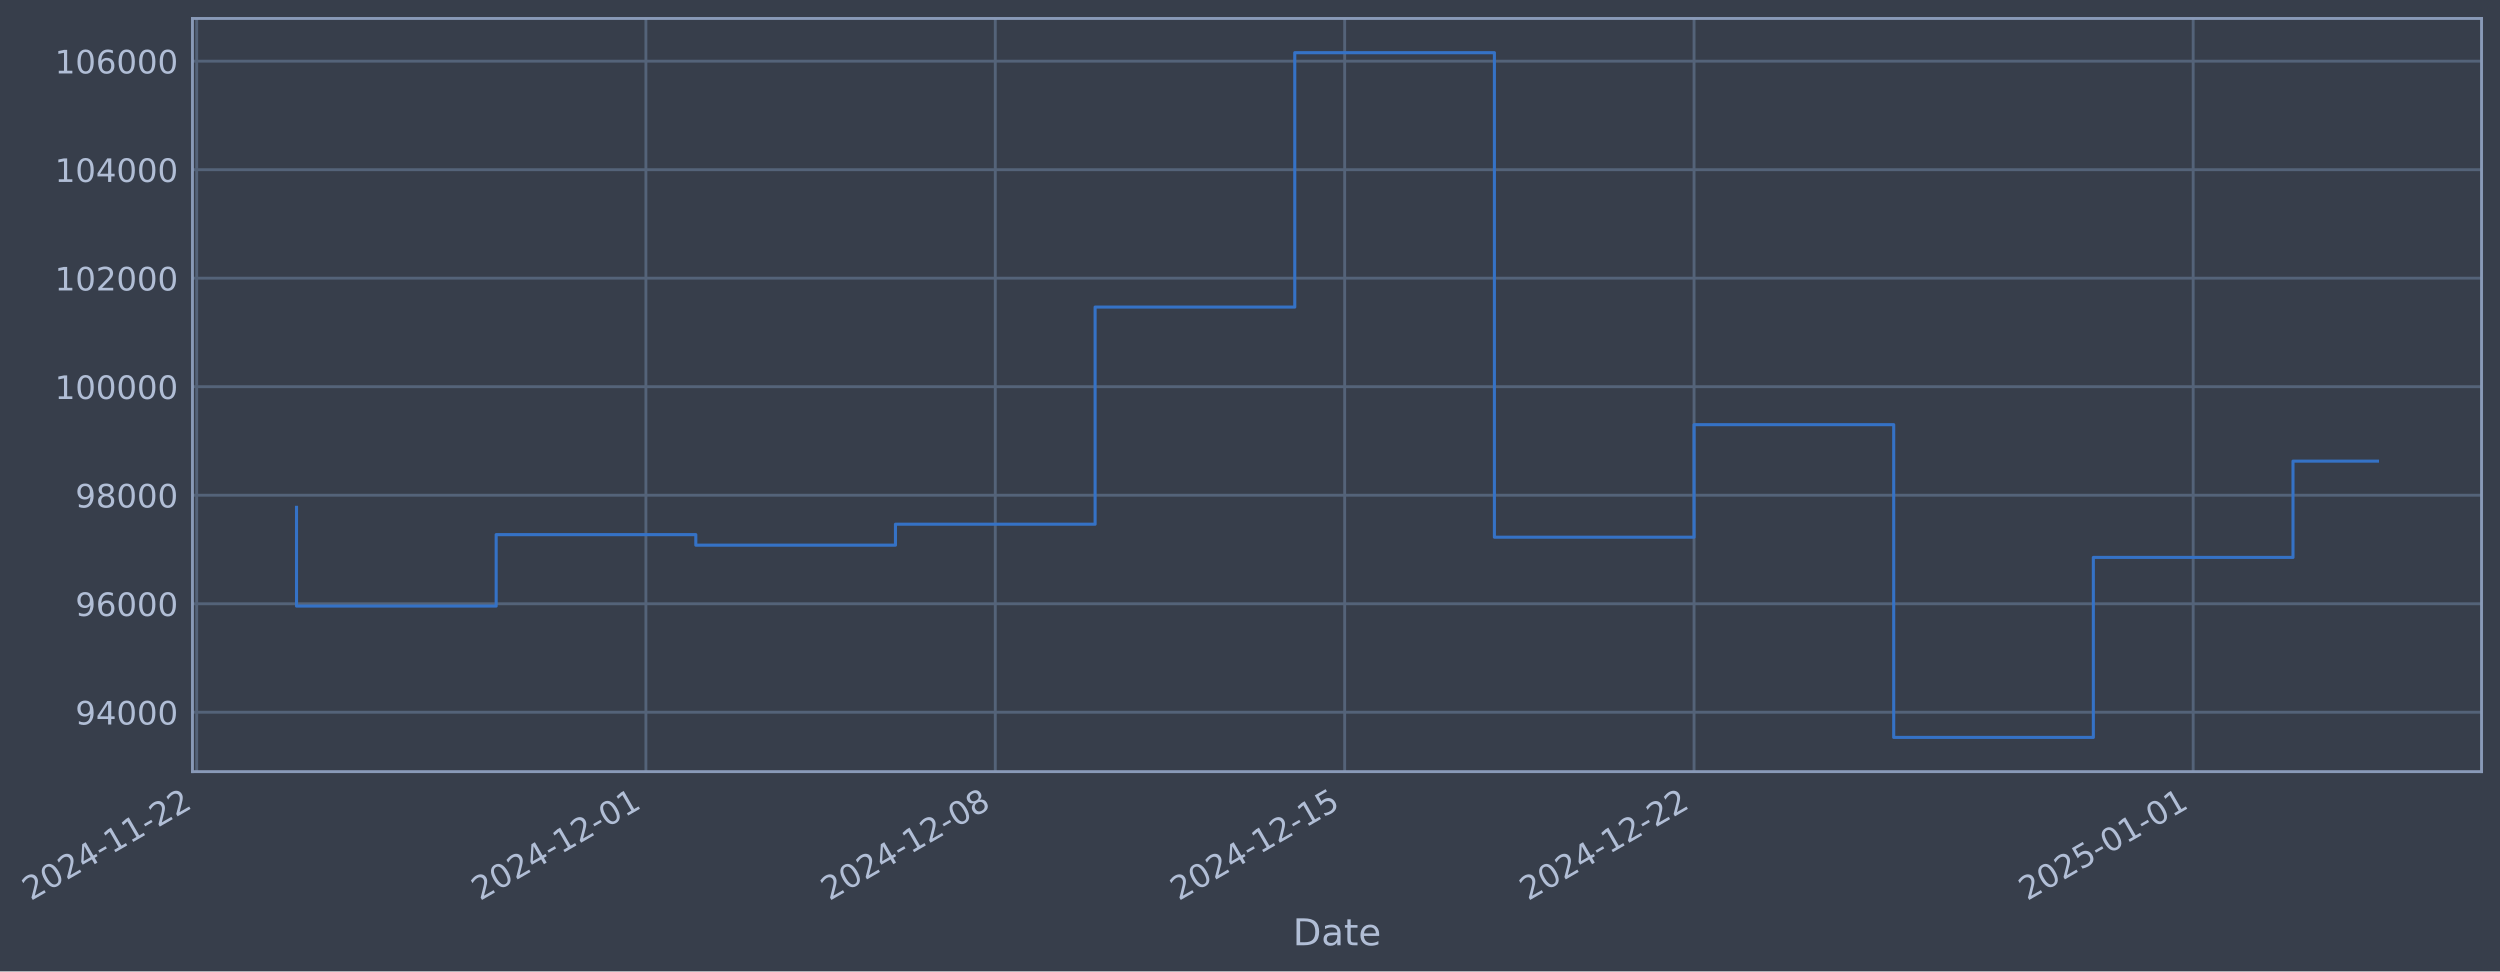
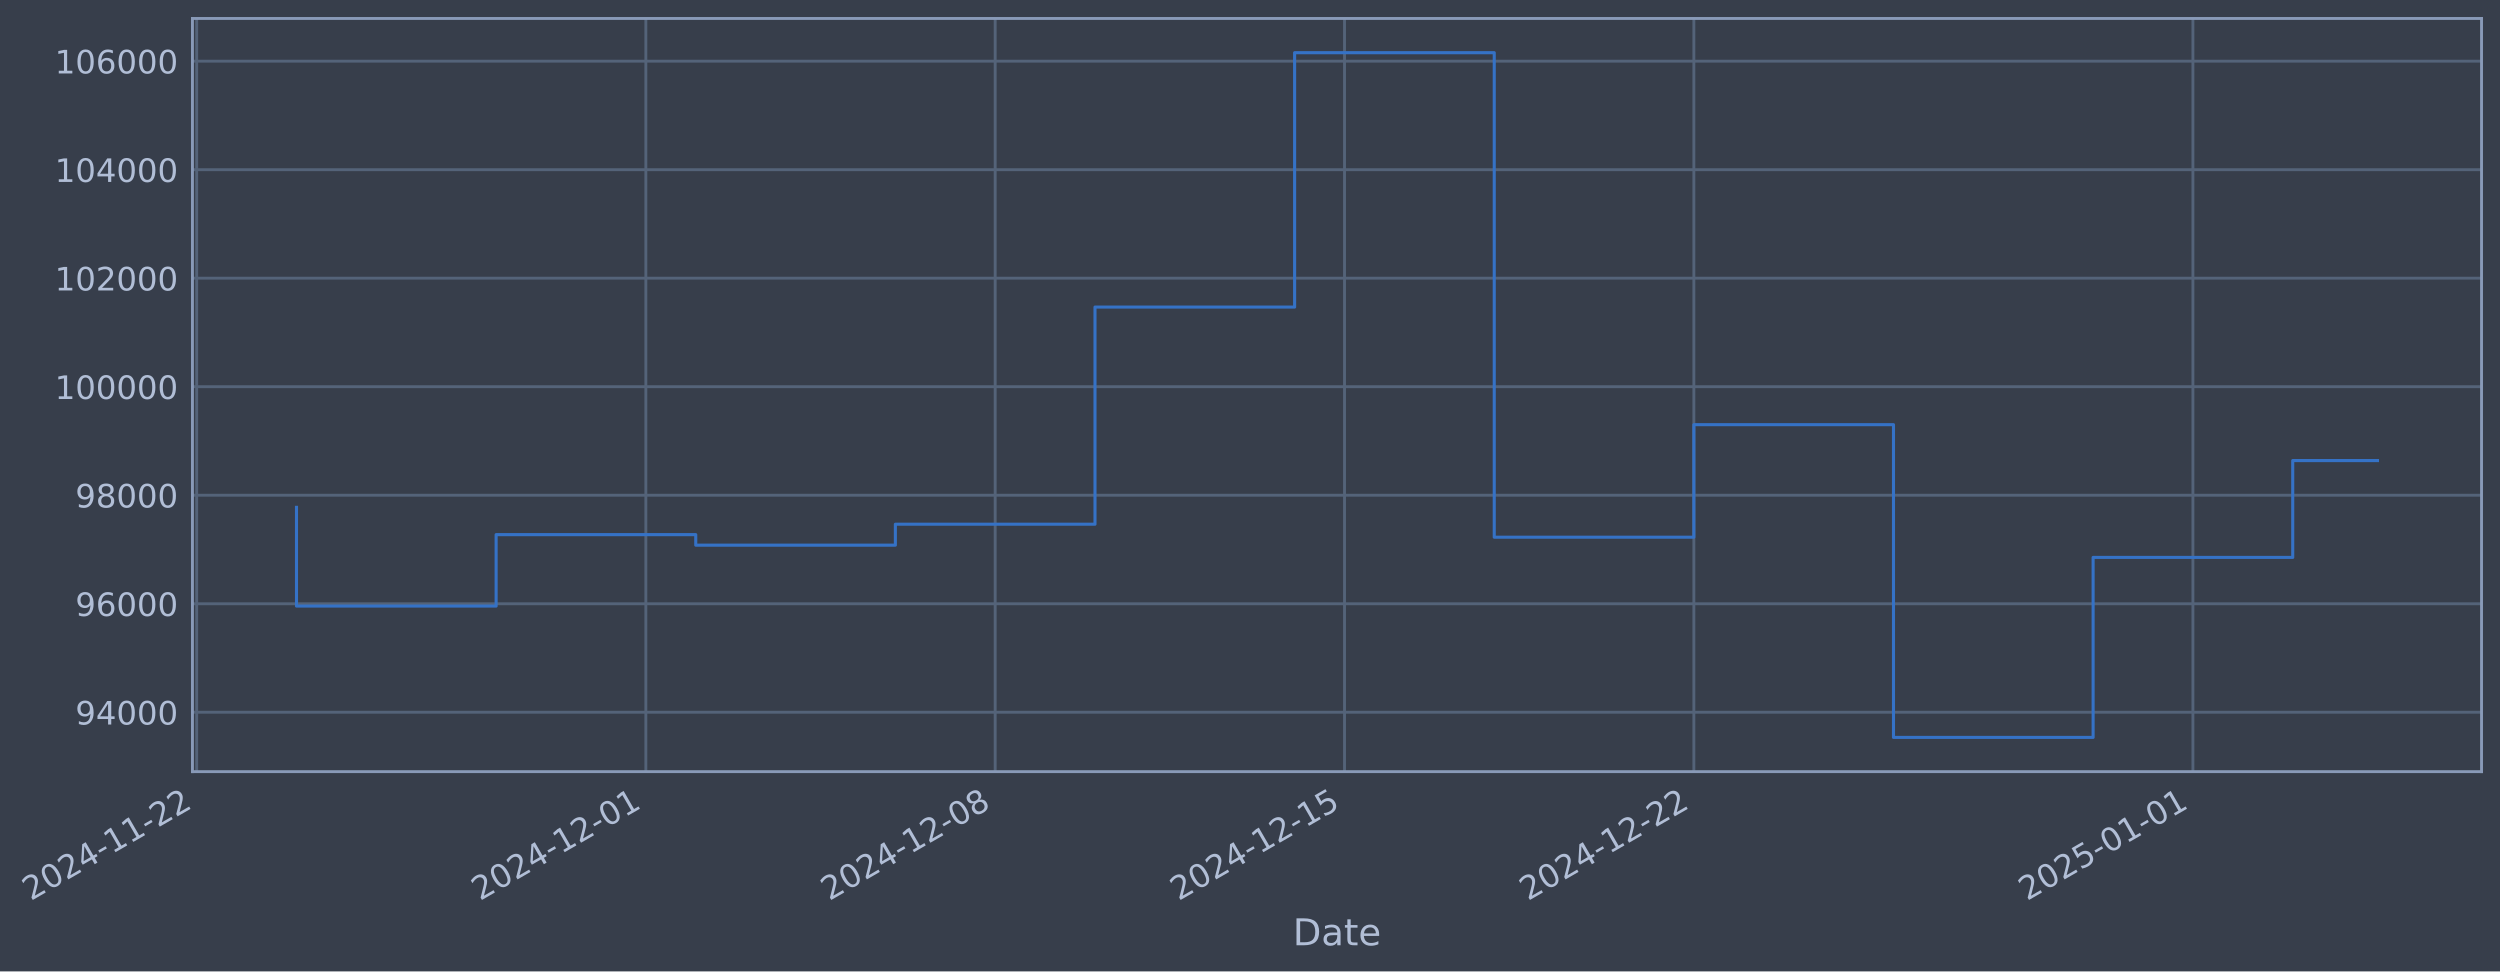
- <svg xmlns="http://www.w3.org/2000/svg" xmlns:xlink="http://www.w3.org/1999/xlink" width="975.065pt" height="378.87pt" viewBox="0 0 975.065 378.87" version="1.1">
+ <svg xmlns="http://www.w3.org/2000/svg" xmlns:xlink="http://www.w3.org/1999/xlink" width="975.06pt" height="378.87pt" viewBox="0 0 975.06 378.87" version="1.1">
  <defs>
    <style type="text/css">*{stroke-linejoin: round; stroke-linecap: butt}</style>
  </defs>
  <g id="figure_1">
    <g id="patch_1">
-       <path d="M 0 378.87  L 975.065 378.87  L 975.065 0  L 0 0  z " style="fill: #373e4b" />
+       <path d="M 0 378.87  L 975.06 378.87  L 975.06 0  L 0 0  z " style="fill: #373e4b" />
    </g>
    <g id="axes_1">
      <g id="patch_2">
-         <path d="M 75.065 300.96  L 967.865 300.96  L 967.865 7.2  L 75.065 7.2  z " style="fill: #373e4b" />
+         <path d="M 75.06 300.96  L 967.86 300.96  L 967.86 7.2  L 75.06 7.2  z " style="fill: #373e4b" />
      </g>
      <g id="matplotlib.axis_1">
        <g id="xtick_1">
          <g id="line2d_1">
-             <path d="M 76.713 300.96  L 76.713 7.2  " clip-path="url(#pa148b57e58)" style="fill: none; stroke: #546379; stroke-width: 1.12; stroke-linecap: square" />
+             <path d="M 76.713 300.96  L 76.713 7.2  " clip-path="url(#p3dd2146de5)" style="fill: none; stroke: #546379; stroke-width: 1.12; stroke-linecap: square" />
          </g>
          <g id="line2d_2" />
          <g id="text_1">
            <g style="fill: #b1bed6" transform="translate(11.98702 351.4642) rotate(-30) scale(0.126 -0.126)">
              <defs>
                <path id="DejaVuSans-32" d="M 1228 531  L 3431 531  L 3431 0  L 469 0  L 469 531  Q 828 903 1448 1529  Q 2069 2156 2228 2338  Q 2531 2678 2651 2914  Q 2772 3150 2772 3378  Q 2772 3750 2511 3984  Q 2250 4219 1831 4219  Q 1534 4219 1204 4116  Q 875 4013 500 3803  L 500 4441  Q 881 4594 1212 4672  Q 1544 4750 1819 4750  Q 2544 4750 2975 4387  Q 3406 4025 3406 3419  Q 3406 3131 3298 2873  Q 3191 2616 2906 2266  Q 2828 2175 2409 1742  Q 1991 1309 1228 531  z " transform="scale(0.015625)" />
                <path id="DejaVuSans-30" d="M 2034 4250  Q 1547 4250 1301 3770  Q 1056 3291 1056 2328  Q 1056 1369 1301 889  Q 1547 409 2034 409  Q 2525 409 2770 889  Q 3016 1369 3016 2328  Q 3016 3291 2770 3770  Q 2525 4250 2034 4250  z M 2034 4750  Q 2819 4750 3233 4129  Q 3647 3509 3647 2328  Q 3647 1150 3233 529  Q 2819 -91 2034 -91  Q 1250 -91 836 529  Q 422 1150 422 2328  Q 422 3509 836 4129  Q 1250 4750 2034 4750  z " transform="scale(0.015625)" />
                <path id="DejaVuSans-34" d="M 2419 4116  L 825 1625  L 2419 1625  L 2419 4116  z M 2253 4666  L 3047 4666  L 3047 1625  L 3713 1625  L 3713 1100  L 3047 1100  L 3047 0  L 2419 0  L 2419 1100  L 313 1100  L 313 1709  L 2253 4666  z " transform="scale(0.015625)" />
                <path id="DejaVuSans-2d" d="M 313 2009  L 1997 2009  L 1997 1497  L 313 1497  L 313 2009  z " transform="scale(0.015625)" />
                <path id="DejaVuSans-31" d="M 794 531  L 1825 531  L 1825 4091  L 703 3866  L 703 4441  L 1819 4666  L 2450 4666  L 2450 531  L 3481 531  L 3481 0  L 794 0  L 794 531  z " transform="scale(0.015625)" />
              </defs>
              <use xlink:href="#DejaVuSans-32" />
              <use xlink:href="#DejaVuSans-30" transform="translate(63.62305 0)" />
              <use xlink:href="#DejaVuSans-32" transform="translate(127.2461 0)" />
              <use xlink:href="#DejaVuSans-34" transform="translate(190.8691 0)" />
              <use xlink:href="#DejaVuSans-2d" transform="translate(254.4922 0)" />
              <use xlink:href="#DejaVuSans-31" transform="translate(290.5762 0)" />
              <use xlink:href="#DejaVuSans-31" transform="translate(354.1992 0)" />
              <use xlink:href="#DejaVuSans-2d" transform="translate(417.8223 0)" />
              <use xlink:href="#DejaVuSans-32" transform="translate(453.9062 0)" />
              <use xlink:href="#DejaVuSans-32" transform="translate(517.5293 0)" />
            </g>
          </g>
        </g>
        <g id="xtick_2">
          <g id="line2d_3">
-             <path d="M 251.916 300.96  L 251.916 7.2  " clip-path="url(#pa148b57e58)" style="fill: none; stroke: #546379; stroke-width: 1.12; stroke-linecap: square" />
+             <path d="M 251.893 300.96  L 251.893 7.2  " clip-path="url(#p3dd2146de5)" style="fill: none; stroke: #546379; stroke-width: 1.12; stroke-linecap: square" />
          </g>
          <g id="line2d_4" />
          <g id="text_2">
-             <g style="fill: #b1bed6" transform="translate(187.1905 351.4642) rotate(-30) scale(0.126 -0.126)">
+             <g style="fill: #b1bed6" transform="translate(187.1673 351.4642) rotate(-30) scale(0.126 -0.126)">
              <use xlink:href="#DejaVuSans-32" />
              <use xlink:href="#DejaVuSans-30" transform="translate(63.62305 0)" />
              <use xlink:href="#DejaVuSans-32" transform="translate(127.2461 0)" />
              <use xlink:href="#DejaVuSans-34" transform="translate(190.8691 0)" />
              <use xlink:href="#DejaVuSans-2d" transform="translate(254.4922 0)" />
              <use xlink:href="#DejaVuSans-31" transform="translate(290.5762 0)" />
              <use xlink:href="#DejaVuSans-32" transform="translate(354.1992 0)" />
              <use xlink:href="#DejaVuSans-2d" transform="translate(417.8223 0)" />
              <use xlink:href="#DejaVuSans-30" transform="translate(453.9062 0)" />
              <use xlink:href="#DejaVuSans-31" transform="translate(517.5293 0)" />
            </g>
          </g>
        </g>
        <g id="xtick_3">
          <g id="line2d_5">
-             <path d="M 388.185 300.96  L 388.185 7.2  " clip-path="url(#pa148b57e58)" style="fill: none; stroke: #546379; stroke-width: 1.12; stroke-linecap: square" />
+             <path d="M 388.144 300.96  L 388.144 7.2  " clip-path="url(#p3dd2146de5)" style="fill: none; stroke: #546379; stroke-width: 1.12; stroke-linecap: square" />
          </g>
          <g id="line2d_6" />
          <g id="text_3">
-             <g style="fill: #b1bed6" transform="translate(323.4598 351.4642) rotate(-30) scale(0.126 -0.126)">
+             <g style="fill: #b1bed6" transform="translate(323.4186 351.4642) rotate(-30) scale(0.126 -0.126)">
              <defs>
                <path id="DejaVuSans-38" d="M 2034 2216  Q 1584 2216 1326 1975  Q 1069 1734 1069 1313  Q 1069 891 1326 650  Q 1584 409 2034 409  Q 2484 409 2743 651  Q 3003 894 3003 1313  Q 3003 1734 2745 1975  Q 2488 2216 2034 2216  z M 1403 2484  Q 997 2584 770 2862  Q 544 3141 544 3541  Q 544 4100 942 4425  Q 1341 4750 2034 4750  Q 2731 4750 3128 4425  Q 3525 4100 3525 3541  Q 3525 3141 3298 2862  Q 3072 2584 2669 2484  Q 3125 2378 3379 2068  Q 3634 1759 3634 1313  Q 3634 634 3220 271  Q 2806 -91 2034 -91  Q 1263 -91 848 271  Q 434 634 434 1313  Q 434 1759 690 2068  Q 947 2378 1403 2484  z M 1172 3481  Q 1172 3119 1398 2916  Q 1625 2713 2034 2713  Q 2441 2713 2670 2916  Q 2900 3119 2900 3481  Q 2900 3844 2670 4047  Q 2441 4250 2034 4250  Q 1625 4250 1398 4047  Q 1172 3844 1172 3481  z " transform="scale(0.015625)" />
              </defs>
              <use xlink:href="#DejaVuSans-32" />
              <use xlink:href="#DejaVuSans-30" transform="translate(63.62305 0)" />
              <use xlink:href="#DejaVuSans-32" transform="translate(127.2461 0)" />
              <use xlink:href="#DejaVuSans-34" transform="translate(190.8691 0)" />
              <use xlink:href="#DejaVuSans-2d" transform="translate(254.4922 0)" />
              <use xlink:href="#DejaVuSans-31" transform="translate(290.5762 0)" />
              <use xlink:href="#DejaVuSans-32" transform="translate(354.1992 0)" />
              <use xlink:href="#DejaVuSans-2d" transform="translate(417.8223 0)" />
              <use xlink:href="#DejaVuSans-30" transform="translate(453.9062 0)" />
              <use xlink:href="#DejaVuSans-38" transform="translate(517.5293 0)" />
            </g>
          </g>
        </g>
        <g id="xtick_4">
          <g id="line2d_7">
-             <path d="M 524.455 300.96  L 524.455 7.2  " clip-path="url(#pa148b57e58)" style="fill: none; stroke: #546379; stroke-width: 1.12; stroke-linecap: square" />
+             <path d="M 524.395 300.96  L 524.395 7.2  " clip-path="url(#p3dd2146de5)" style="fill: none; stroke: #546379; stroke-width: 1.12; stroke-linecap: square" />
          </g>
          <g id="line2d_8" />
          <g id="text_4">
-             <g style="fill: #b1bed6" transform="translate(459.7292 351.4642) rotate(-30) scale(0.126 -0.126)">
+             <g style="fill: #b1bed6" transform="translate(459.6699 351.4642) rotate(-30) scale(0.126 -0.126)">
              <defs>
                <path id="DejaVuSans-35" d="M 691 4666  L 3169 4666  L 3169 4134  L 1269 4134  L 1269 2991  Q 1406 3038 1543 3061  Q 1681 3084 1819 3084  Q 2600 3084 3056 2656  Q 3513 2228 3513 1497  Q 3513 744 3044 326  Q 2575 -91 1722 -91  Q 1428 -91 1123 -41  Q 819 9 494 109  L 494 744  Q 775 591 1075 516  Q 1375 441 1709 441  Q 2250 441 2565 725  Q 2881 1009 2881 1497  Q 2881 1984 2565 2268  Q 2250 2553 1709 2553  Q 1456 2553 1204 2497  Q 953 2441 691 2322  L 691 4666  z " transform="scale(0.015625)" />
              </defs>
              <use xlink:href="#DejaVuSans-32" />
              <use xlink:href="#DejaVuSans-30" transform="translate(63.62305 0)" />
              <use xlink:href="#DejaVuSans-32" transform="translate(127.2461 0)" />
              <use xlink:href="#DejaVuSans-34" transform="translate(190.8691 0)" />
              <use xlink:href="#DejaVuSans-2d" transform="translate(254.4922 0)" />
              <use xlink:href="#DejaVuSans-31" transform="translate(290.5762 0)" />
              <use xlink:href="#DejaVuSans-32" transform="translate(354.1992 0)" />
              <use xlink:href="#DejaVuSans-2d" transform="translate(417.8223 0)" />
              <use xlink:href="#DejaVuSans-31" transform="translate(453.9062 0)" />
              <use xlink:href="#DejaVuSans-35" transform="translate(517.5293 0)" />
            </g>
          </g>
        </g>
        <g id="xtick_5">
          <g id="line2d_9">
-             <path d="M 660.724 300.96  L 660.724 7.2  " clip-path="url(#pa148b57e58)" style="fill: none; stroke: #546379; stroke-width: 1.12; stroke-linecap: square" />
+             <path d="M 660.647 300.96  L 660.647 7.2  " clip-path="url(#p3dd2146de5)" style="fill: none; stroke: #546379; stroke-width: 1.12; stroke-linecap: square" />
          </g>
          <g id="line2d_10" />
          <g id="text_5">
-             <g style="fill: #b1bed6" transform="translate(595.9986 351.4642) rotate(-30) scale(0.126 -0.126)">
+             <g style="fill: #b1bed6" transform="translate(595.9212 351.4642) rotate(-30) scale(0.126 -0.126)">
              <use xlink:href="#DejaVuSans-32" />
              <use xlink:href="#DejaVuSans-30" transform="translate(63.62305 0)" />
              <use xlink:href="#DejaVuSans-32" transform="translate(127.2461 0)" />
              <use xlink:href="#DejaVuSans-34" transform="translate(190.8691 0)" />
              <use xlink:href="#DejaVuSans-2d" transform="translate(254.4922 0)" />
              <use xlink:href="#DejaVuSans-31" transform="translate(290.5762 0)" />
              <use xlink:href="#DejaVuSans-32" transform="translate(354.1992 0)" />
              <use xlink:href="#DejaVuSans-2d" transform="translate(417.8223 0)" />
              <use xlink:href="#DejaVuSans-32" transform="translate(453.9062 0)" />
              <use xlink:href="#DejaVuSans-32" transform="translate(517.5293 0)" />
            </g>
          </g>
        </g>
        <g id="xtick_6">
          <g id="line2d_11">
-             <path d="M 855.395 300.96  L 855.395 7.2  " clip-path="url(#pa148b57e58)" style="fill: none; stroke: #546379; stroke-width: 1.12; stroke-linecap: square" />
+             <path d="M 855.291 300.96  L 855.291 7.2  " clip-path="url(#p3dd2146de5)" style="fill: none; stroke: #546379; stroke-width: 1.12; stroke-linecap: square" />
          </g>
          <g id="line2d_12" />
          <g id="text_6">
-             <g style="fill: #b1bed6" transform="translate(790.6691 351.4642) rotate(-30) scale(0.126 -0.126)">
+             <g style="fill: #b1bed6" transform="translate(790.566 351.4642) rotate(-30) scale(0.126 -0.126)">
              <use xlink:href="#DejaVuSans-32" />
              <use xlink:href="#DejaVuSans-30" transform="translate(63.62305 0)" />
              <use xlink:href="#DejaVuSans-32" transform="translate(127.2461 0)" />
              <use xlink:href="#DejaVuSans-35" transform="translate(190.8691 0)" />
              <use xlink:href="#DejaVuSans-2d" transform="translate(254.4922 0)" />
              <use xlink:href="#DejaVuSans-30" transform="translate(290.5762 0)" />
              <use xlink:href="#DejaVuSans-31" transform="translate(354.1992 0)" />
              <use xlink:href="#DejaVuSans-2d" transform="translate(417.8223 0)" />
              <use xlink:href="#DejaVuSans-30" transform="translate(453.9062 0)" />
              <use xlink:href="#DejaVuSans-31" transform="translate(517.5293 0)" />
            </g>
          </g>
        </g>
        <g id="text_7">
-           <g style="fill: #b1bed6" transform="translate(504.2557 368.6753) scale(0.144 -0.144)">
+           <g style="fill: #b1bed6" transform="translate(504.2505 368.6753) scale(0.144 -0.144)">
            <defs>
              <path id="DejaVuSans-44" d="M 1259 4147  L 1259 519  L 2022 519  Q 2988 519 3436 956  Q 3884 1394 3884 2338  Q 3884 3275 3436 3711  Q 2988 4147 2022 4147  L 1259 4147  z M 628 4666  L 1925 4666  Q 3281 4666 3915 4102  Q 4550 3538 4550 2338  Q 4550 1131 3912 565  Q 3275 0 1925 0  L 628 0  L 628 4666  z " transform="scale(0.015625)" />
              <path id="DejaVuSans-61" d="M 2194 1759  Q 1497 1759 1228 1600  Q 959 1441 959 1056  Q 959 750 1161 570  Q 1363 391 1709 391  Q 2188 391 2477 730  Q 2766 1069 2766 1631  L 2766 1759  L 2194 1759  z M 3341 1997  L 3341 0  L 2766 0  L 2766 531  Q 2569 213 2275 61  Q 1981 -91 1556 -91  Q 1019 -91 701 211  Q 384 513 384 1019  Q 384 1609 779 1909  Q 1175 2209 1959 2209  L 2766 2209  L 2766 2266  Q 2766 2663 2505 2880  Q 2244 3097 1772 3097  Q 1472 3097 1187 3025  Q 903 2953 641 2809  L 641 3341  Q 956 3463 1253 3523  Q 1550 3584 1831 3584  Q 2591 3584 2966 3190  Q 3341 2797 3341 1997  z " transform="scale(0.015625)" />
              <path id="DejaVuSans-74" d="M 1172 4494  L 1172 3500  L 2356 3500  L 2356 3053  L 1172 3053  L 1172 1153  Q 1172 725 1289 603  Q 1406 481 1766 481  L 2356 481  L 2356 0  L 1766 0  Q 1100 0 847 248  Q 594 497 594 1153  L 594 3053  L 172 3053  L 172 3500  L 594 3500  L 594 4494  L 1172 4494  z " transform="scale(0.015625)" />
              <path id="DejaVuSans-65" d="M 3597 1894  L 3597 1613  L 953 1613  Q 991 1019 1311 708  Q 1631 397 2203 397  Q 2534 397 2845 478  Q 3156 559 3463 722  L 3463 178  Q 3153 47 2828 -22  Q 2503 -91 2169 -91  Q 1331 -91 842 396  Q 353 884 353 1716  Q 353 2575 817 3079  Q 1281 3584 2069 3584  Q 2775 3584 3186 3129  Q 3597 2675 3597 1894  z M 3022 2063  Q 3016 2534 2758 2815  Q 2500 3097 2075 3097  Q 1594 3097 1305 2825  Q 1016 2553 972 2059  L 3022 2063  z " transform="scale(0.015625)" />
            </defs>
            <use xlink:href="#DejaVuSans-44" />
            <use xlink:href="#DejaVuSans-61" transform="translate(77.00195 0)" />
            <use xlink:href="#DejaVuSans-74" transform="translate(138.2812 0)" />
            <use xlink:href="#DejaVuSans-65" transform="translate(177.4902 0)" />
          </g>
        </g>
      </g>
      <g id="matplotlib.axis_2">
        <g id="ytick_1">
          <g id="line2d_13">
-             <path d="M 75.065 277.797  L 967.865 277.797  " clip-path="url(#pa148b57e58)" style="fill: none; stroke: #546379; stroke-width: 1.12; stroke-linecap: square" />
+             <path d="M 75.06 277.797  L 967.86 277.797  " clip-path="url(#p3dd2146de5)" style="fill: none; stroke: #546379; stroke-width: 1.12; stroke-linecap: square" />
          </g>
          <g id="line2d_14" />
          <g id="text_8">
-             <g style="fill: #b1bed6" transform="translate(29.38106 282.5841) scale(0.126 -0.126)">
+             <g style="fill: #b1bed6" transform="translate(29.3759 282.5841) scale(0.126 -0.126)">
              <defs>
                <path id="DejaVuSans-39" d="M 703 97  L 703 672  Q 941 559 1184 500  Q 1428 441 1663 441  Q 2288 441 2617 861  Q 2947 1281 2994 2138  Q 2813 1869 2534 1725  Q 2256 1581 1919 1581  Q 1219 1581 811 2004  Q 403 2428 403 3163  Q 403 3881 828 4315  Q 1253 4750 1959 4750  Q 2769 4750 3195 4129  Q 3622 3509 3622 2328  Q 3622 1225 3098 567  Q 2575 -91 1691 -91  Q 1453 -91 1209 -44  Q 966 3 703 97  z M 1959 2075  Q 2384 2075 2632 2365  Q 2881 2656 2881 3163  Q 2881 3666 2632 3958  Q 2384 4250 1959 4250  Q 1534 4250 1286 3958  Q 1038 3666 1038 3163  Q 1038 2656 1286 2365  Q 1534 2075 1959 2075  z " transform="scale(0.015625)" />
              </defs>
              <use xlink:href="#DejaVuSans-39" />
              <use xlink:href="#DejaVuSans-34" transform="translate(63.62305 0)" />
              <use xlink:href="#DejaVuSans-30" transform="translate(127.2461 0)" />
              <use xlink:href="#DejaVuSans-30" transform="translate(190.8691 0)" />
              <use xlink:href="#DejaVuSans-30" transform="translate(254.4922 0)" />
            </g>
          </g>
        </g>
        <g id="ytick_2">
          <g id="line2d_15">
-             <path d="M 75.065 235.473  L 967.865 235.473  " clip-path="url(#pa148b57e58)" style="fill: none; stroke: #546379; stroke-width: 1.12; stroke-linecap: square" />
+             <path d="M 75.06 235.473  L 967.86 235.473  " clip-path="url(#p3dd2146de5)" style="fill: none; stroke: #546379; stroke-width: 1.12; stroke-linecap: square" />
          </g>
          <g id="line2d_16" />
          <g id="text_9">
-             <g style="fill: #b1bed6" transform="translate(29.38106 240.2602) scale(0.126 -0.126)">
+             <g style="fill: #b1bed6" transform="translate(29.3759 240.2602) scale(0.126 -0.126)">
              <defs>
                <path id="DejaVuSans-36" d="M 2113 2584  Q 1688 2584 1439 2293  Q 1191 2003 1191 1497  Q 1191 994 1439 701  Q 1688 409 2113 409  Q 2538 409 2786 701  Q 3034 994 3034 1497  Q 3034 2003 2786 2293  Q 2538 2584 2113 2584  z M 3366 4563  L 3366 3988  Q 3128 4100 2886 4159  Q 2644 4219 2406 4219  Q 1781 4219 1451 3797  Q 1122 3375 1075 2522  Q 1259 2794 1537 2939  Q 1816 3084 2150 3084  Q 2853 3084 3261 2657  Q 3669 2231 3669 1497  Q 3669 778 3244 343  Q 2819 -91 2113 -91  Q 1303 -91 875 529  Q 447 1150 447 2328  Q 447 3434 972 4092  Q 1497 4750 2381 4750  Q 2619 4750 2861 4703  Q 3103 4656 3366 4563  z " transform="scale(0.015625)" />
              </defs>
              <use xlink:href="#DejaVuSans-39" />
              <use xlink:href="#DejaVuSans-36" transform="translate(63.62305 0)" />
              <use xlink:href="#DejaVuSans-30" transform="translate(127.2461 0)" />
              <use xlink:href="#DejaVuSans-30" transform="translate(190.8691 0)" />
              <use xlink:href="#DejaVuSans-30" transform="translate(254.4922 0)" />
            </g>
          </g>
        </g>
        <g id="ytick_3">
          <g id="line2d_17">
-             <path d="M 75.065 193.149  L 967.865 193.149  " clip-path="url(#pa148b57e58)" style="fill: none; stroke: #546379; stroke-width: 1.12; stroke-linecap: square" />
+             <path d="M 75.06 193.149  L 967.86 193.149  " clip-path="url(#p3dd2146de5)" style="fill: none; stroke: #546379; stroke-width: 1.12; stroke-linecap: square" />
          </g>
          <g id="line2d_18" />
          <g id="text_10">
-             <g style="fill: #b1bed6" transform="translate(29.38106 197.9364) scale(0.126 -0.126)">
+             <g style="fill: #b1bed6" transform="translate(29.3759 197.9364) scale(0.126 -0.126)">
              <use xlink:href="#DejaVuSans-39" />
              <use xlink:href="#DejaVuSans-38" transform="translate(63.62305 0)" />
              <use xlink:href="#DejaVuSans-30" transform="translate(127.2461 0)" />
              <use xlink:href="#DejaVuSans-30" transform="translate(190.8691 0)" />
              <use xlink:href="#DejaVuSans-30" transform="translate(254.4922 0)" />
            </g>
          </g>
        </g>
        <g id="ytick_4">
          <g id="line2d_19">
-             <path d="M 75.065 150.826  L 967.865 150.826  " clip-path="url(#pa148b57e58)" style="fill: none; stroke: #546379; stroke-width: 1.12; stroke-linecap: square" />
+             <path d="M 75.06 150.826  L 967.86 150.826  " clip-path="url(#p3dd2146de5)" style="fill: none; stroke: #546379; stroke-width: 1.12; stroke-linecap: square" />
          </g>
          <g id="line2d_20" />
          <g id="text_11">
-             <g style="fill: #b1bed6" transform="translate(21.36431 155.6126) scale(0.126 -0.126)">
+             <g style="fill: #b1bed6" transform="translate(21.35916 155.6126) scale(0.126 -0.126)">
              <use xlink:href="#DejaVuSans-31" />
              <use xlink:href="#DejaVuSans-30" transform="translate(63.62305 0)" />
              <use xlink:href="#DejaVuSans-30" transform="translate(127.2461 0)" />
              <use xlink:href="#DejaVuSans-30" transform="translate(190.8691 0)" />
              <use xlink:href="#DejaVuSans-30" transform="translate(254.4922 0)" />
              <use xlink:href="#DejaVuSans-30" transform="translate(318.1152 0)" />
            </g>
          </g>
        </g>
        <g id="ytick_5">
          <g id="line2d_21">
-             <path d="M 75.065 108.502  L 967.865 108.502  " clip-path="url(#pa148b57e58)" style="fill: none; stroke: #546379; stroke-width: 1.12; stroke-linecap: square" />
+             <path d="M 75.06 108.502  L 967.86 108.502  " clip-path="url(#p3dd2146de5)" style="fill: none; stroke: #546379; stroke-width: 1.12; stroke-linecap: square" />
          </g>
          <g id="line2d_22" />
          <g id="text_12">
-             <g style="fill: #b1bed6" transform="translate(21.36431 113.2888) scale(0.126 -0.126)">
+             <g style="fill: #b1bed6" transform="translate(21.35916 113.2888) scale(0.126 -0.126)">
              <use xlink:href="#DejaVuSans-31" />
              <use xlink:href="#DejaVuSans-30" transform="translate(63.62305 0)" />
              <use xlink:href="#DejaVuSans-32" transform="translate(127.2461 0)" />
              <use xlink:href="#DejaVuSans-30" transform="translate(190.8691 0)" />
              <use xlink:href="#DejaVuSans-30" transform="translate(254.4922 0)" />
              <use xlink:href="#DejaVuSans-30" transform="translate(318.1152 0)" />
            </g>
          </g>
        </g>
        <g id="ytick_6">
          <g id="line2d_23">
-             <path d="M 75.065 66.178  L 967.865 66.178  " clip-path="url(#pa148b57e58)" style="fill: none; stroke: #546379; stroke-width: 1.12; stroke-linecap: square" />
+             <path d="M 75.06 66.178  L 967.86 66.178  " clip-path="url(#p3dd2146de5)" style="fill: none; stroke: #546379; stroke-width: 1.12; stroke-linecap: square" />
          </g>
          <g id="line2d_24" />
          <g id="text_13">
-             <g style="fill: #b1bed6" transform="translate(21.36431 70.96502) scale(0.126 -0.126)">
+             <g style="fill: #b1bed6" transform="translate(21.35916 70.96502) scale(0.126 -0.126)">
              <use xlink:href="#DejaVuSans-31" />
              <use xlink:href="#DejaVuSans-30" transform="translate(63.62305 0)" />
              <use xlink:href="#DejaVuSans-34" transform="translate(127.2461 0)" />
              <use xlink:href="#DejaVuSans-30" transform="translate(190.8691 0)" />
              <use xlink:href="#DejaVuSans-30" transform="translate(254.4922 0)" />
              <use xlink:href="#DejaVuSans-30" transform="translate(318.1152 0)" />
            </g>
          </g>
        </g>
        <g id="ytick_7">
          <g id="line2d_25">
-             <path d="M 75.065 23.854  L 967.865 23.854  " clip-path="url(#pa148b57e58)" style="fill: none; stroke: #546379; stroke-width: 1.12; stroke-linecap: square" />
+             <path d="M 75.06 23.854  L 967.86 23.854  " clip-path="url(#p3dd2146de5)" style="fill: none; stroke: #546379; stroke-width: 1.12; stroke-linecap: square" />
          </g>
          <g id="line2d_26" />
          <g id="text_14">
-             <g style="fill: #b1bed6" transform="translate(21.36431 28.64121) scale(0.126 -0.126)">
+             <g style="fill: #b1bed6" transform="translate(21.35916 28.64121) scale(0.126 -0.126)">
              <use xlink:href="#DejaVuSans-31" />
              <use xlink:href="#DejaVuSans-30" transform="translate(63.62305 0)" />
              <use xlink:href="#DejaVuSans-36" transform="translate(127.2461 0)" />
              <use xlink:href="#DejaVuSans-30" transform="translate(190.8691 0)" />
              <use xlink:href="#DejaVuSans-30" transform="translate(254.4922 0)" />
              <use xlink:href="#DejaVuSans-30" transform="translate(318.1152 0)" />
            </g>
          </g>
        </g>
      </g>
      <g id="line2d_27">
-         <path d="M 115.647 197.87  L 115.647 236.383  L 193.515 236.383  L 193.515 208.521  L 271.383 208.521  L 271.383 212.628  L 349.251 212.628  L 349.251 204.459  L 427.119 204.459  L 427.119 119.77  L 504.988 119.77  L 504.988 20.553  L 582.856 20.553  L 582.856 209.517  L 660.724 209.517  L 660.724 165.636  L 738.592 165.636  L 738.592 287.607  L 816.46 287.607  L 816.46 217.409  L 894.329 217.409  L 894.329 179.861  L 927.283 179.861  " clip-path="url(#pa148b57e58)" style="fill: none; stroke: #3572c6; stroke-width: 1.2; stroke-linecap: square" />
+         <path d="M 115.641 197.87  L 115.641 236.383  L 193.499 236.383  L 193.499 208.521  L 271.357 208.521  L 271.357 212.628  L 349.215 212.628  L 349.215 204.459  L 427.073 204.459  L 427.073 119.77  L 504.931 119.77  L 504.931 20.553  L 582.789 20.553  L 582.789 209.517  L 660.647 209.517  L 660.647 165.636  L 738.505 165.636  L 738.505 287.607  L 816.363 287.607  L 816.363 217.409  L 894.22 217.409  L 894.22 179.632  L 927.278 179.632  " clip-path="url(#p3dd2146de5)" style="fill: none; stroke: #3572c6; stroke-width: 1.2; stroke-linecap: square" />
      </g>
      <g id="patch_3">
-         <path d="M 75.065 300.96  L 75.065 7.2  " style="fill: none; stroke: #899ab8; stroke-width: 1.12; stroke-linejoin: miter; stroke-linecap: square" />
+         <path d="M 75.06 300.96  L 75.06 7.2  " style="fill: none; stroke: #899ab8; stroke-width: 1.12; stroke-linejoin: miter; stroke-linecap: square" />
      </g>
      <g id="patch_4">
-         <path d="M 967.865 300.96  L 967.865 7.2  " style="fill: none; stroke: #899ab8; stroke-width: 1.12; stroke-linejoin: miter; stroke-linecap: square" />
+         <path d="M 967.86 300.96  L 967.86 7.2  " style="fill: none; stroke: #899ab8; stroke-width: 1.12; stroke-linejoin: miter; stroke-linecap: square" />
      </g>
      <g id="patch_5">
-         <path d="M 75.065 300.96  L 967.865 300.96  " style="fill: none; stroke: #899ab8; stroke-width: 1.12; stroke-linejoin: miter; stroke-linecap: square" />
+         <path d="M 75.06 300.96  L 967.86 300.96  " style="fill: none; stroke: #899ab8; stroke-width: 1.12; stroke-linejoin: miter; stroke-linecap: square" />
      </g>
      <g id="patch_6">
-         <path d="M 75.065 7.2  L 967.865 7.2  " style="fill: none; stroke: #899ab8; stroke-width: 1.12; stroke-linejoin: miter; stroke-linecap: square" />
+         <path d="M 75.06 7.2  L 967.86 7.2  " style="fill: none; stroke: #899ab8; stroke-width: 1.12; stroke-linejoin: miter; stroke-linecap: square" />
      </g>
    </g>
  </g>
  <defs>
-     <clipPath id="pa148b57e58">
-       <rect x="75.065" y="7.2" width="892.8" height="293.76" />
+     <clipPath id="p3dd2146de5">
+       <rect x="75.06" y="7.2" width="892.8" height="293.76" />
    </clipPath>
  </defs>
</svg>
